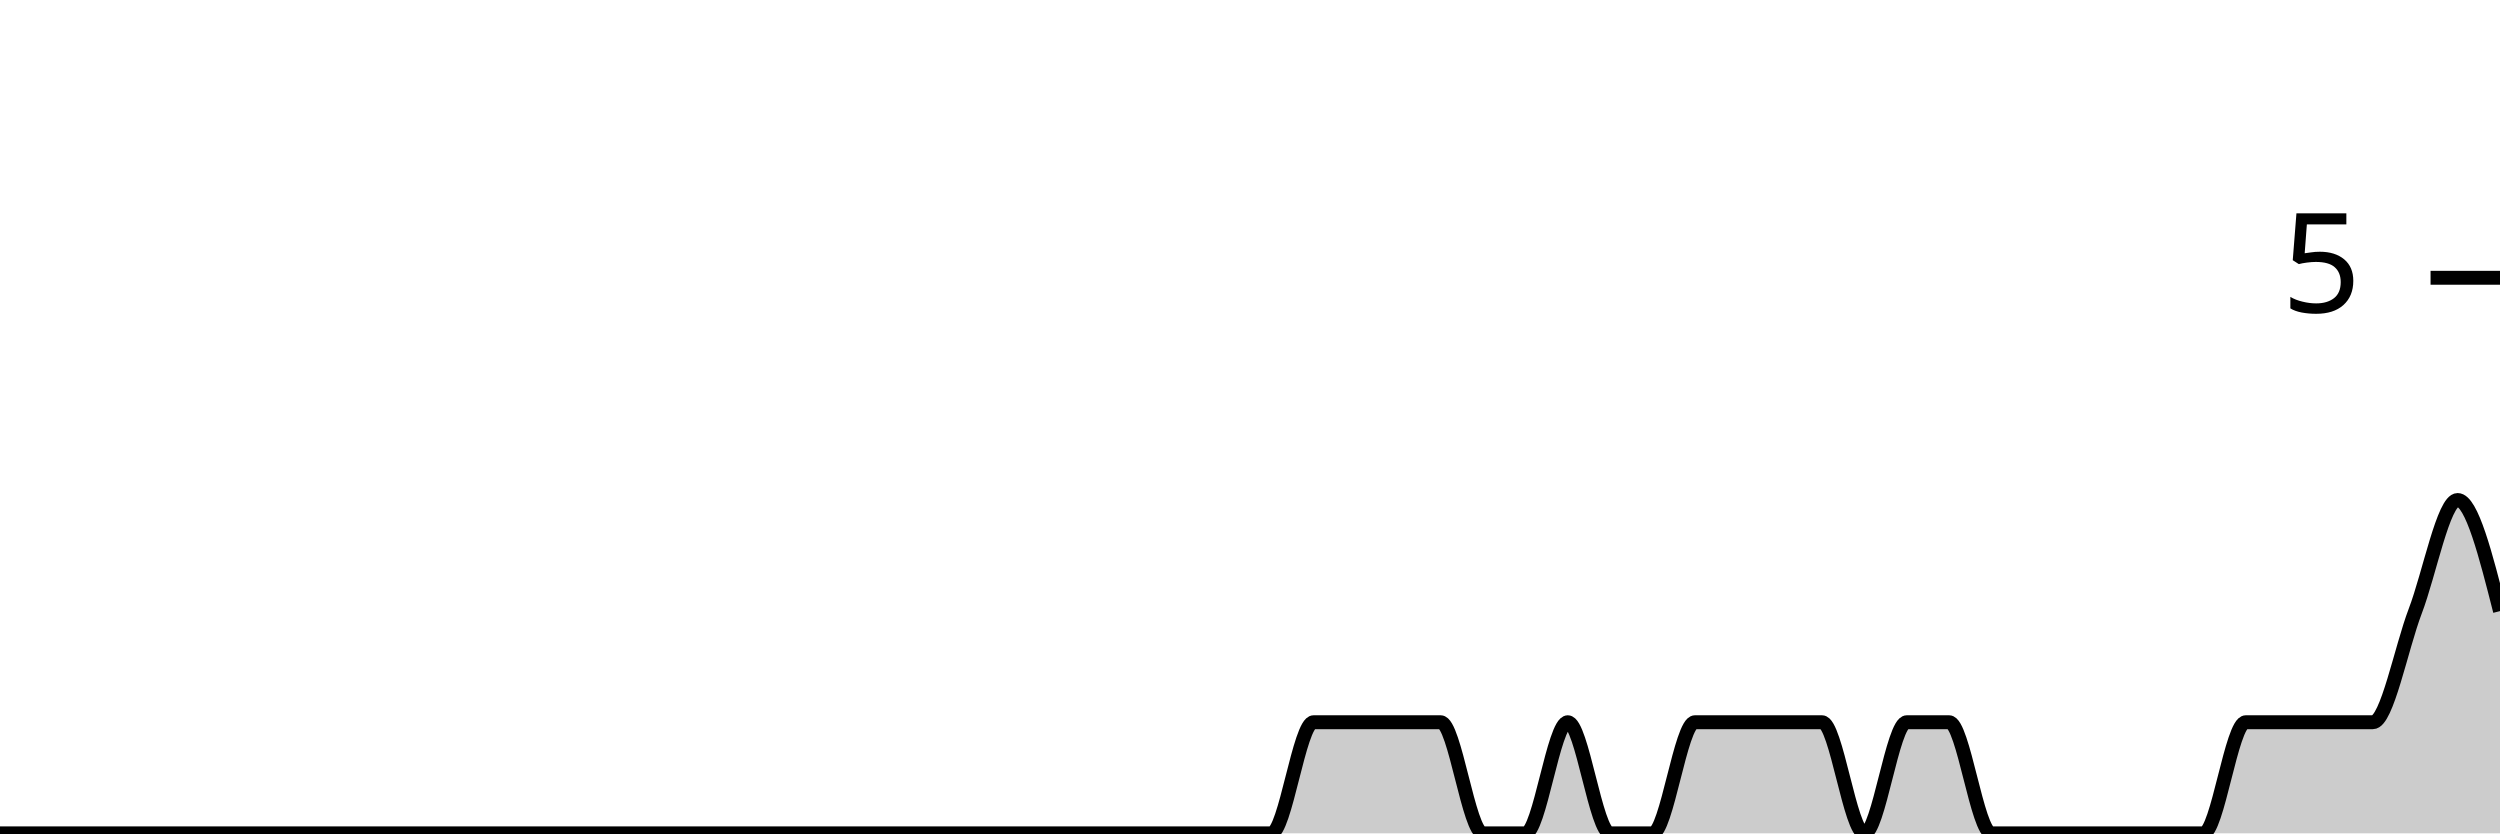
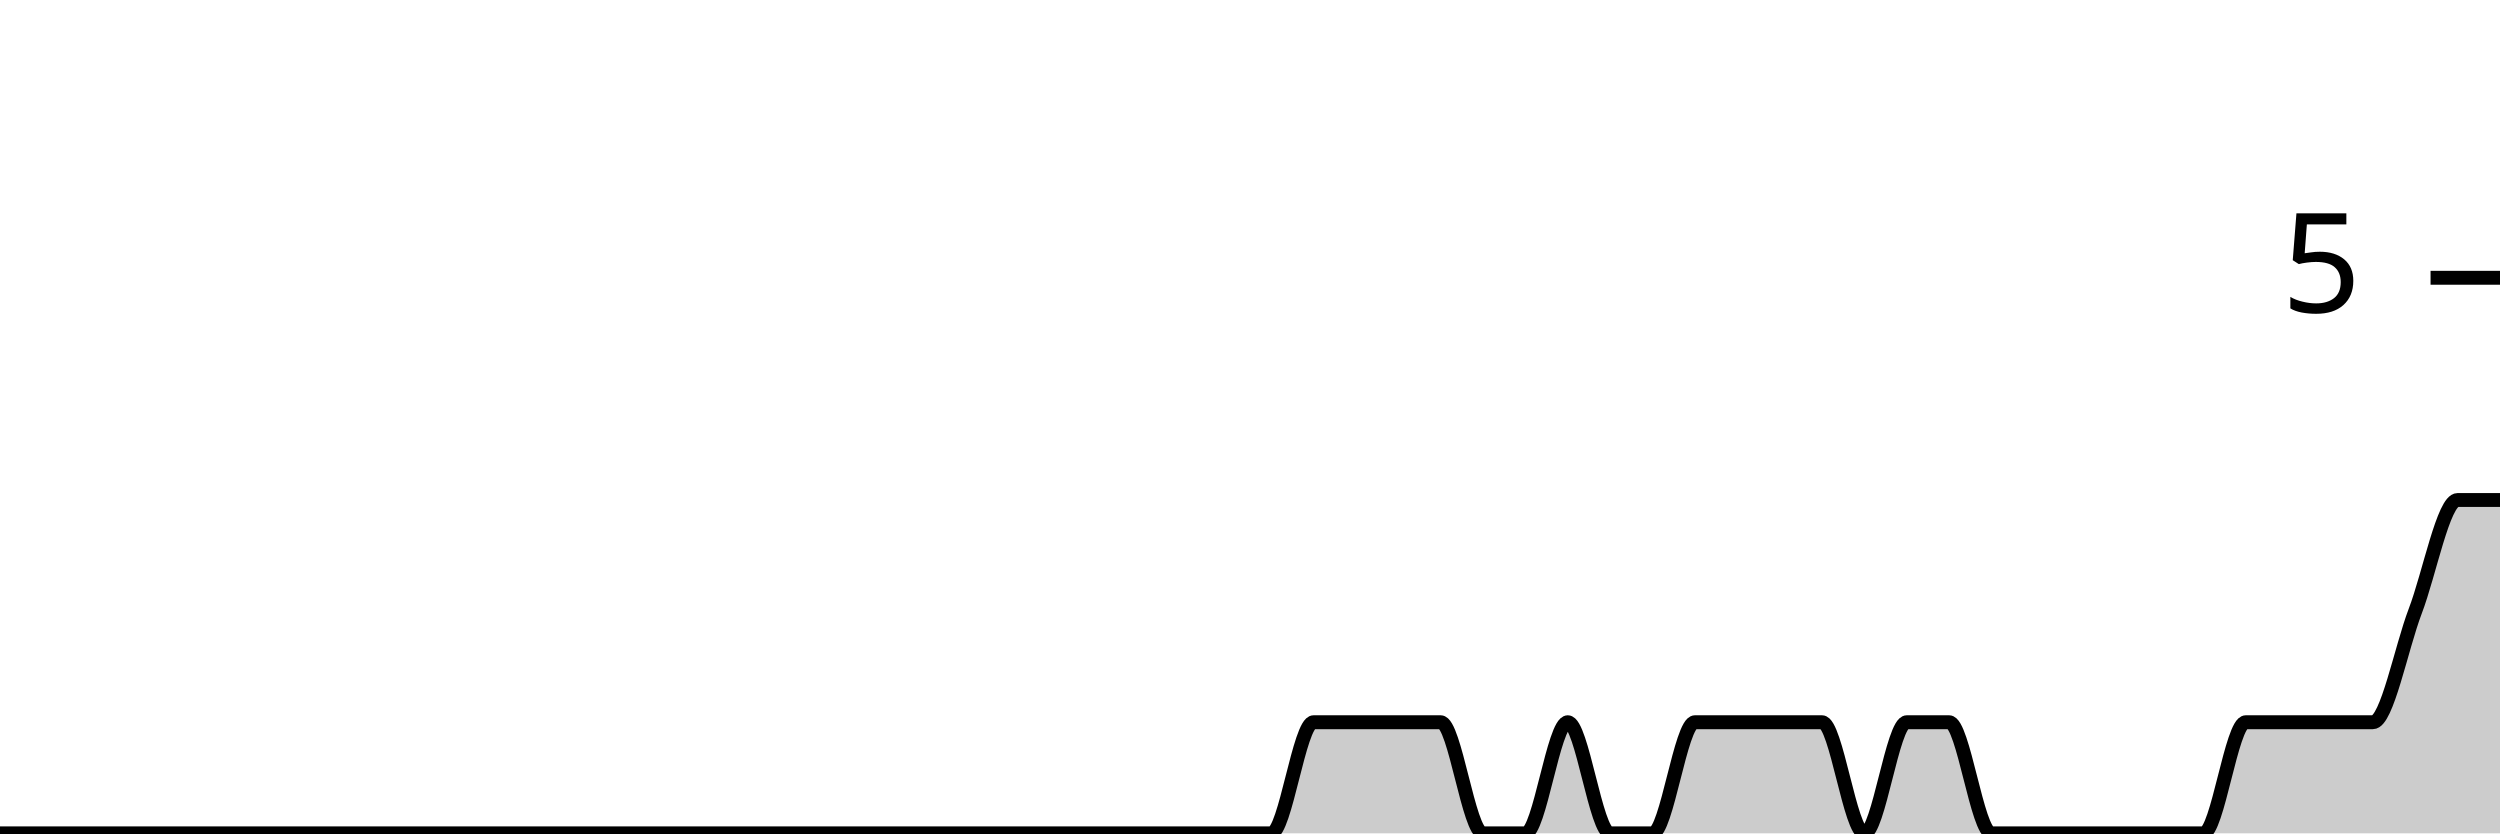
<svg xmlns="http://www.w3.org/2000/svg" viewBox="0 0 180 60">
  <g transform="translate(0,20)">
-     <path class="area" fill="rgba(0, 0, 0, 0.2)" d="M0,40C1.017,40,2.034,40,3.051,40C4.068,40,5.085,40,6.102,40C7.119,40,8.136,40,9.153,40C10.169,40,11.186,40,12.203,40C13.22,40,14.237,40,15.254,40C16.271,40,17.288,40,18.305,40C19.322,40,20.339,40,21.356,40C22.373,40,23.39,40,24.407,40C25.424,40,26.441,40,27.458,40C28.475,40,29.492,40,30.508,40C31.525,40,32.542,40,33.559,40C34.576,40,35.593,40,36.61,40C37.627,40,38.644,40,39.661,40C40.678,40,41.695,40,42.712,40C43.729,40,44.746,40,45.763,40C46.78,40,47.797,40,48.814,40C49.831,40,50.847,40,51.864,40C52.881,40,53.898,40,54.915,40C55.932,40,56.949,40,57.966,40C58.983,40,60,40,61.017,40C62.034,40,63.051,40,64.068,40C65.085,40,66.102,40,67.119,40C68.136,40,69.153,40,70.169,40C71.186,40,72.203,40,73.22,40C74.237,40,75.254,40,76.271,40C77.288,40,78.305,40,79.322,40C80.339,40,81.356,40,82.373,40C83.39,40,84.407,40,85.424,40C86.441,40,87.458,40,88.475,40C89.492,40,90.508,40,91.525,40C92.542,40,93.559,32,94.576,32C95.593,32,96.61,32,97.627,32C98.644,32,99.661,32,100.678,32C101.695,32,102.712,32,103.729,32C104.746,32,105.763,40,106.78,40C107.797,40,108.814,40,109.831,40C110.847,40,111.864,32,112.881,32C113.898,32,114.915,40,115.932,40C116.949,40,117.966,40,118.983,40C120,40,121.017,32,122.034,32C123.051,32,124.068,32,125.085,32C126.102,32,127.119,32,128.136,32C129.153,32,130.169,32,131.186,32C132.203,32,133.22,40,134.237,40C135.254,40,136.271,32,137.288,32C138.305,32,139.322,32,140.339,32C141.356,32,142.373,40,143.39,40C144.407,40,145.424,40,146.441,40C147.458,40,148.475,40,149.492,40C150.508,40,151.525,40,152.542,40C153.559,40,154.576,40,155.593,40C156.61,40,157.627,40,158.644,40C159.661,40,160.678,32,161.695,32C162.712,32,163.729,32,164.746,32C165.763,32,166.78,32,167.797,32C168.814,32,169.831,32,170.847,32C171.864,32,172.881,26.667,173.898,24C174.915,21.333,175.932,16,176.949,16C177.966,16,178.983,20,180,24L180,40C178.983,40,177.966,40,176.949,40C175.932,40,174.915,40,173.898,40C172.881,40,171.864,40,170.847,40C169.831,40,168.814,40,167.797,40C166.78,40,165.763,40,164.746,40C163.729,40,162.712,40,161.695,40C160.678,40,159.661,40,158.644,40C157.627,40,156.61,40,155.593,40C154.576,40,153.559,40,152.542,40C151.525,40,150.508,40,149.492,40C148.475,40,147.458,40,146.441,40C145.424,40,144.407,40,143.39,40C142.373,40,141.356,40,140.339,40C139.322,40,138.305,40,137.288,40C136.271,40,135.254,40,134.237,40C133.22,40,132.203,40,131.186,40C130.169,40,129.153,40,128.136,40C127.119,40,126.102,40,125.085,40C124.068,40,123.051,40,122.034,40C121.017,40,120,40,118.983,40C117.966,40,116.949,40,115.932,40C114.915,40,113.898,40,112.881,40C111.864,40,110.847,40,109.831,40C108.814,40,107.797,40,106.78,40C105.763,40,104.746,40,103.729,40C102.712,40,101.695,40,100.678,40C99.661,40,98.644,40,97.627,40C96.61,40,95.593,40,94.576,40C93.559,40,92.542,40,91.525,40C90.508,40,89.492,40,88.475,40C87.458,40,86.441,40,85.424,40C84.407,40,83.39,40,82.373,40C81.356,40,80.339,40,79.322,40C78.305,40,77.288,40,76.271,40C75.254,40,74.237,40,73.22,40C72.203,40,71.186,40,70.169,40C69.153,40,68.136,40,67.119,40C66.102,40,65.085,40,64.068,40C63.051,40,62.034,40,61.017,40C60,40,58.983,40,57.966,40C56.949,40,55.932,40,54.915,40C53.898,40,52.881,40,51.864,40C50.847,40,49.831,40,48.814,40C47.797,40,46.78,40,45.763,40C44.746,40,43.729,40,42.712,40C41.695,40,40.678,40,39.661,40C38.644,40,37.627,40,36.61,40C35.593,40,34.576,40,33.559,40C32.542,40,31.525,40,30.508,40C29.492,40,28.475,40,27.458,40C26.441,40,25.424,40,24.407,40C23.39,40,22.373,40,21.356,40C20.339,40,19.322,40,18.305,40C17.288,40,16.271,40,15.254,40C14.237,40,13.22,40,12.203,40C11.186,40,10.169,40,9.153,40C8.136,40,7.119,40,6.102,40C5.085,40,4.068,40,3.051,40C2.034,40,1.017,40,0,40Z" />
-     <path class="line" stroke="black" fill="none" d="M0,40C1.017,40,2.034,40,3.051,40C4.068,40,5.085,40,6.102,40C7.119,40,8.136,40,9.153,40C10.169,40,11.186,40,12.203,40C13.22,40,14.237,40,15.254,40C16.271,40,17.288,40,18.305,40C19.322,40,20.339,40,21.356,40C22.373,40,23.39,40,24.407,40C25.424,40,26.441,40,27.458,40C28.475,40,29.492,40,30.508,40C31.525,40,32.542,40,33.559,40C34.576,40,35.593,40,36.61,40C37.627,40,38.644,40,39.661,40C40.678,40,41.695,40,42.712,40C43.729,40,44.746,40,45.763,40C46.78,40,47.797,40,48.814,40C49.831,40,50.847,40,51.864,40C52.881,40,53.898,40,54.915,40C55.932,40,56.949,40,57.966,40C58.983,40,60,40,61.017,40C62.034,40,63.051,40,64.068,40C65.085,40,66.102,40,67.119,40C68.136,40,69.153,40,70.169,40C71.186,40,72.203,40,73.22,40C74.237,40,75.254,40,76.271,40C77.288,40,78.305,40,79.322,40C80.339,40,81.356,40,82.373,40C83.39,40,84.407,40,85.424,40C86.441,40,87.458,40,88.475,40C89.492,40,90.508,40,91.525,40C92.542,40,93.559,32,94.576,32C95.593,32,96.61,32,97.627,32C98.644,32,99.661,32,100.678,32C101.695,32,102.712,32,103.729,32C104.746,32,105.763,40,106.78,40C107.797,40,108.814,40,109.831,40C110.847,40,111.864,32,112.881,32C113.898,32,114.915,40,115.932,40C116.949,40,117.966,40,118.983,40C120,40,121.017,32,122.034,32C123.051,32,124.068,32,125.085,32C126.102,32,127.119,32,128.136,32C129.153,32,130.169,32,131.186,32C132.203,32,133.22,40,134.237,40C135.254,40,136.271,32,137.288,32C138.305,32,139.322,32,140.339,32C141.356,32,142.373,40,143.39,40C144.407,40,145.424,40,146.441,40C147.458,40,148.475,40,149.492,40C150.508,40,151.525,40,152.542,40C153.559,40,154.576,40,155.593,40C156.61,40,157.627,40,158.644,40C159.661,40,160.678,32,161.695,32C162.712,32,163.729,32,164.746,32C165.763,32,166.78,32,167.797,32C168.814,32,169.831,32,170.847,32C171.864,32,172.881,26.667,173.898,24C174.915,21.333,175.932,16,176.949,16C177.966,16,178.983,20,180,24" />
+     <path class="area" fill="rgba(0, 0, 0, 0.2)" d="M0,40C1.017,40,2.034,40,3.051,40C4.068,40,5.085,40,6.102,40C7.119,40,8.136,40,9.153,40C10.169,40,11.186,40,12.203,40C13.22,40,14.237,40,15.254,40C16.271,40,17.288,40,18.305,40C19.322,40,20.339,40,21.356,40C22.373,40,23.39,40,24.407,40C25.424,40,26.441,40,27.458,40C28.475,40,29.492,40,30.508,40C31.525,40,32.542,40,33.559,40C34.576,40,35.593,40,36.61,40C37.627,40,38.644,40,39.661,40C40.678,40,41.695,40,42.712,40C43.729,40,44.746,40,45.763,40C46.78,40,47.797,40,48.814,40C49.831,40,50.847,40,51.864,40C52.881,40,53.898,40,54.915,40C55.932,40,56.949,40,57.966,40C58.983,40,60,40,61.017,40C62.034,40,63.051,40,64.068,40C65.085,40,66.102,40,67.119,40C68.136,40,69.153,40,70.169,40C71.186,40,72.203,40,73.22,40C74.237,40,75.254,40,76.271,40C77.288,40,78.305,40,79.322,40C80.339,40,81.356,40,82.373,40C83.39,40,84.407,40,85.424,40C86.441,40,87.458,40,88.475,40C89.492,40,90.508,40,91.525,40C92.542,40,93.559,32,94.576,32C95.593,32,96.61,32,97.627,32C98.644,32,99.661,32,100.678,32C101.695,32,102.712,32,103.729,32C104.746,32,105.763,40,106.78,40C107.797,40,108.814,40,109.831,40C110.847,40,111.864,32,112.881,32C113.898,32,114.915,40,115.932,40C116.949,40,117.966,40,118.983,40C120,40,121.017,32,122.034,32C123.051,32,124.068,32,125.085,32C126.102,32,127.119,32,128.136,32C129.153,32,130.169,32,131.186,32C132.203,32,133.22,40,134.237,40C135.254,40,136.271,32,137.288,32C138.305,32,139.322,32,140.339,32C141.356,32,142.373,40,143.39,40C144.407,40,145.424,40,146.441,40C147.458,40,148.475,40,149.492,40C150.508,40,151.525,40,152.542,40C153.559,40,154.576,40,155.593,40C156.61,40,157.627,40,158.644,40C159.661,40,160.678,32,161.695,32C162.712,32,163.729,32,164.746,32C165.763,32,166.78,32,167.797,32C168.814,32,169.831,32,170.847,32C171.864,32,172.881,26.667,173.898,24C174.915,21.333,175.932,16,176.949,16C177.966,16,178.983,16,180,16L180,40C178.983,40,177.966,40,176.949,40C175.932,40,174.915,40,173.898,40C172.881,40,171.864,40,170.847,40C169.831,40,168.814,40,167.797,40C166.78,40,165.763,40,164.746,40C163.729,40,162.712,40,161.695,40C160.678,40,159.661,40,158.644,40C157.627,40,156.61,40,155.593,40C154.576,40,153.559,40,152.542,40C151.525,40,150.508,40,149.492,40C148.475,40,147.458,40,146.441,40C145.424,40,144.407,40,143.39,40C142.373,40,141.356,40,140.339,40C139.322,40,138.305,40,137.288,40C136.271,40,135.254,40,134.237,40C133.22,40,132.203,40,131.186,40C130.169,40,129.153,40,128.136,40C127.119,40,126.102,40,125.085,40C124.068,40,123.051,40,122.034,40C121.017,40,120,40,118.983,40C117.966,40,116.949,40,115.932,40C114.915,40,113.898,40,112.881,40C111.864,40,110.847,40,109.831,40C108.814,40,107.797,40,106.78,40C105.763,40,104.746,40,103.729,40C102.712,40,101.695,40,100.678,40C99.661,40,98.644,40,97.627,40C96.61,40,95.593,40,94.576,40C93.559,40,92.542,40,91.525,40C90.508,40,89.492,40,88.475,40C87.458,40,86.441,40,85.424,40C84.407,40,83.39,40,82.373,40C81.356,40,80.339,40,79.322,40C78.305,40,77.288,40,76.271,40C75.254,40,74.237,40,73.22,40C72.203,40,71.186,40,70.169,40C69.153,40,68.136,40,67.119,40C66.102,40,65.085,40,64.068,40C63.051,40,62.034,40,61.017,40C60,40,58.983,40,57.966,40C56.949,40,55.932,40,54.915,40C53.898,40,52.881,40,51.864,40C50.847,40,49.831,40,48.814,40C47.797,40,46.78,40,45.763,40C44.746,40,43.729,40,42.712,40C41.695,40,40.678,40,39.661,40C38.644,40,37.627,40,36.61,40C35.593,40,34.576,40,33.559,40C32.542,40,31.525,40,30.508,40C29.492,40,28.475,40,27.458,40C26.441,40,25.424,40,24.407,40C23.39,40,22.373,40,21.356,40C20.339,40,19.322,40,18.305,40C17.288,40,16.271,40,15.254,40C14.237,40,13.22,40,12.203,40C11.186,40,10.169,40,9.153,40C8.136,40,7.119,40,6.102,40C5.085,40,4.068,40,3.051,40C2.034,40,1.017,40,0,40Z" />
+     <path class="line" stroke="black" fill="none" d="M0,40C1.017,40,2.034,40,3.051,40C4.068,40,5.085,40,6.102,40C7.119,40,8.136,40,9.153,40C10.169,40,11.186,40,12.203,40C13.22,40,14.237,40,15.254,40C16.271,40,17.288,40,18.305,40C19.322,40,20.339,40,21.356,40C22.373,40,23.39,40,24.407,40C25.424,40,26.441,40,27.458,40C28.475,40,29.492,40,30.508,40C31.525,40,32.542,40,33.559,40C34.576,40,35.593,40,36.61,40C37.627,40,38.644,40,39.661,40C40.678,40,41.695,40,42.712,40C43.729,40,44.746,40,45.763,40C46.78,40,47.797,40,48.814,40C49.831,40,50.847,40,51.864,40C52.881,40,53.898,40,54.915,40C55.932,40,56.949,40,57.966,40C58.983,40,60,40,61.017,40C62.034,40,63.051,40,64.068,40C65.085,40,66.102,40,67.119,40C68.136,40,69.153,40,70.169,40C71.186,40,72.203,40,73.22,40C74.237,40,75.254,40,76.271,40C77.288,40,78.305,40,79.322,40C80.339,40,81.356,40,82.373,40C83.39,40,84.407,40,85.424,40C86.441,40,87.458,40,88.475,40C89.492,40,90.508,40,91.525,40C92.542,40,93.559,32,94.576,32C95.593,32,96.61,32,97.627,32C98.644,32,99.661,32,100.678,32C101.695,32,102.712,32,103.729,32C104.746,32,105.763,40,106.78,40C107.797,40,108.814,40,109.831,40C110.847,40,111.864,32,112.881,32C113.898,32,114.915,40,115.932,40C116.949,40,117.966,40,118.983,40C120,40,121.017,32,122.034,32C123.051,32,124.068,32,125.085,32C126.102,32,127.119,32,128.136,32C129.153,32,130.169,32,131.186,32C132.203,32,133.22,40,134.237,40C135.254,40,136.271,32,137.288,32C138.305,32,139.322,32,140.339,32C141.356,32,142.373,40,143.39,40C144.407,40,145.424,40,146.441,40C147.458,40,148.475,40,149.492,40C150.508,40,151.525,40,152.542,40C153.559,40,154.576,40,155.593,40C156.61,40,157.627,40,158.644,40C159.661,40,160.678,32,161.695,32C162.712,32,163.729,32,164.746,32C165.763,32,166.78,32,167.797,32C168.814,32,169.831,32,170.847,32C171.864,32,172.881,26.667,173.898,24C174.915,21.333,175.932,16,176.949,16C177.966,16,178.983,16,180,16" />
    <path class="axis-ceiling" stroke-width="1" stroke="black" fill="none" d="M175,0L180,0" />
    <text class="axis-ceiling-label" font-family="sans-serif" text-anchor="end" font-size="10px" x="170" y="2.5">5</text>
  </g>
</svg>
